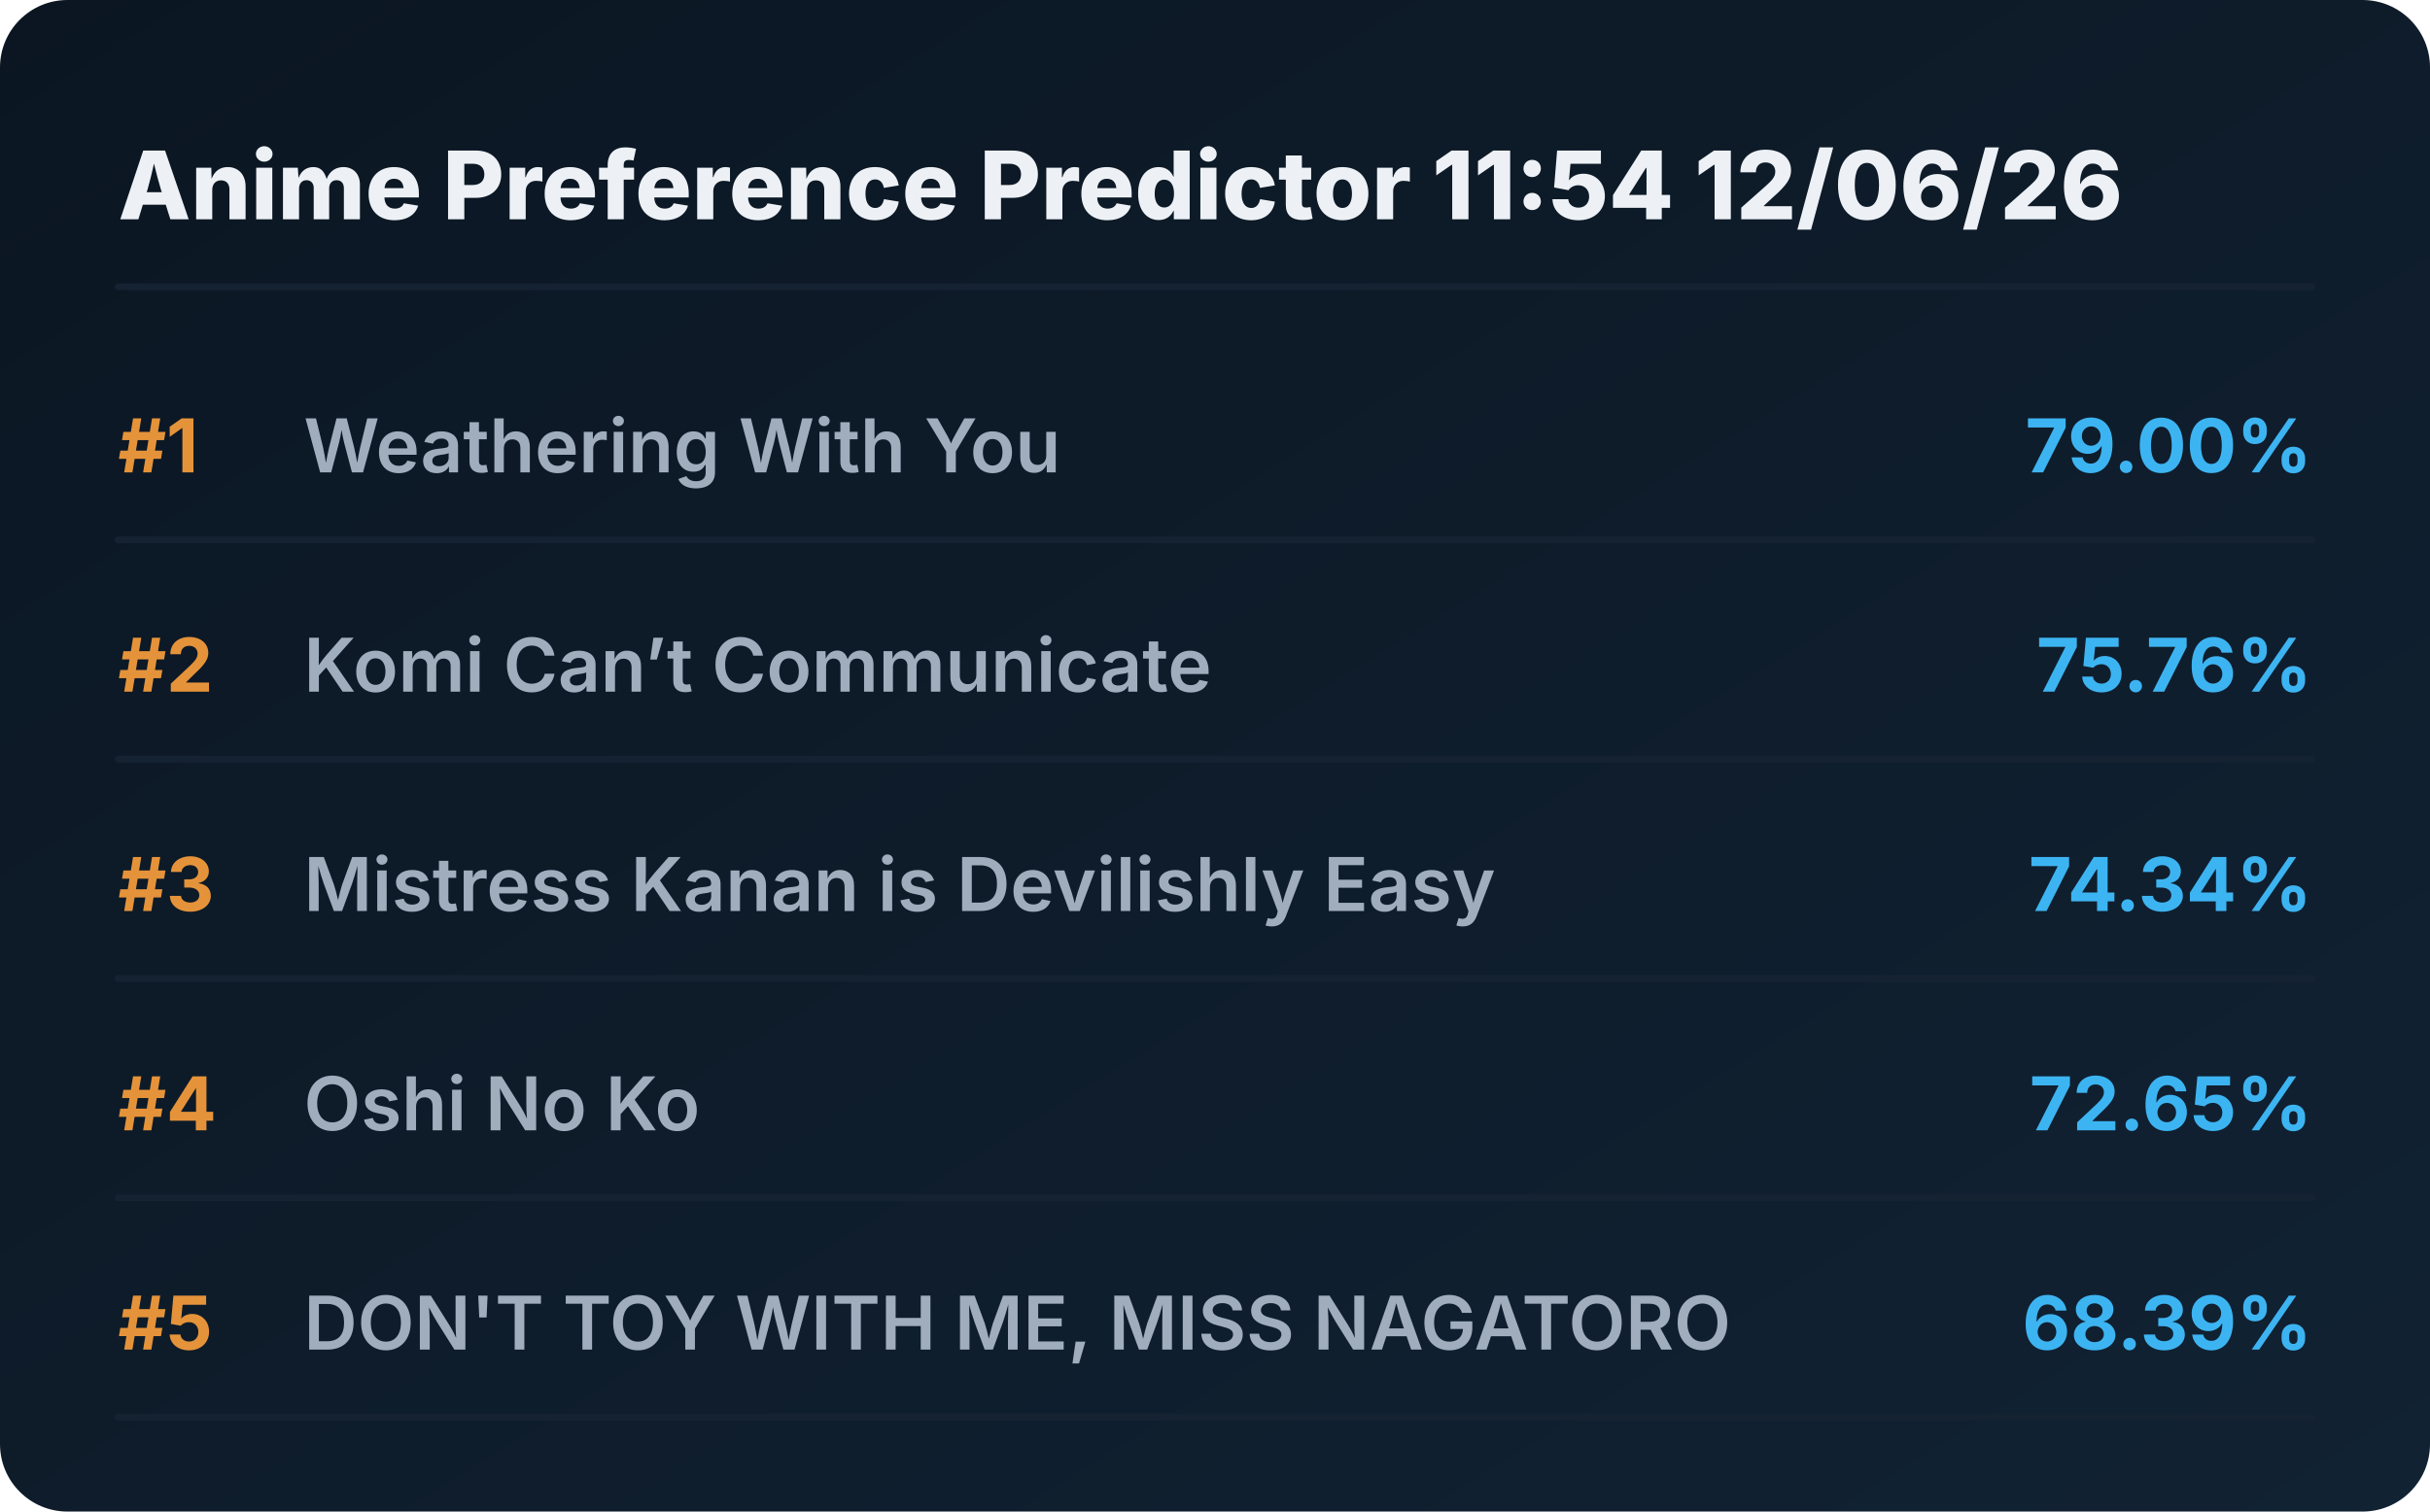
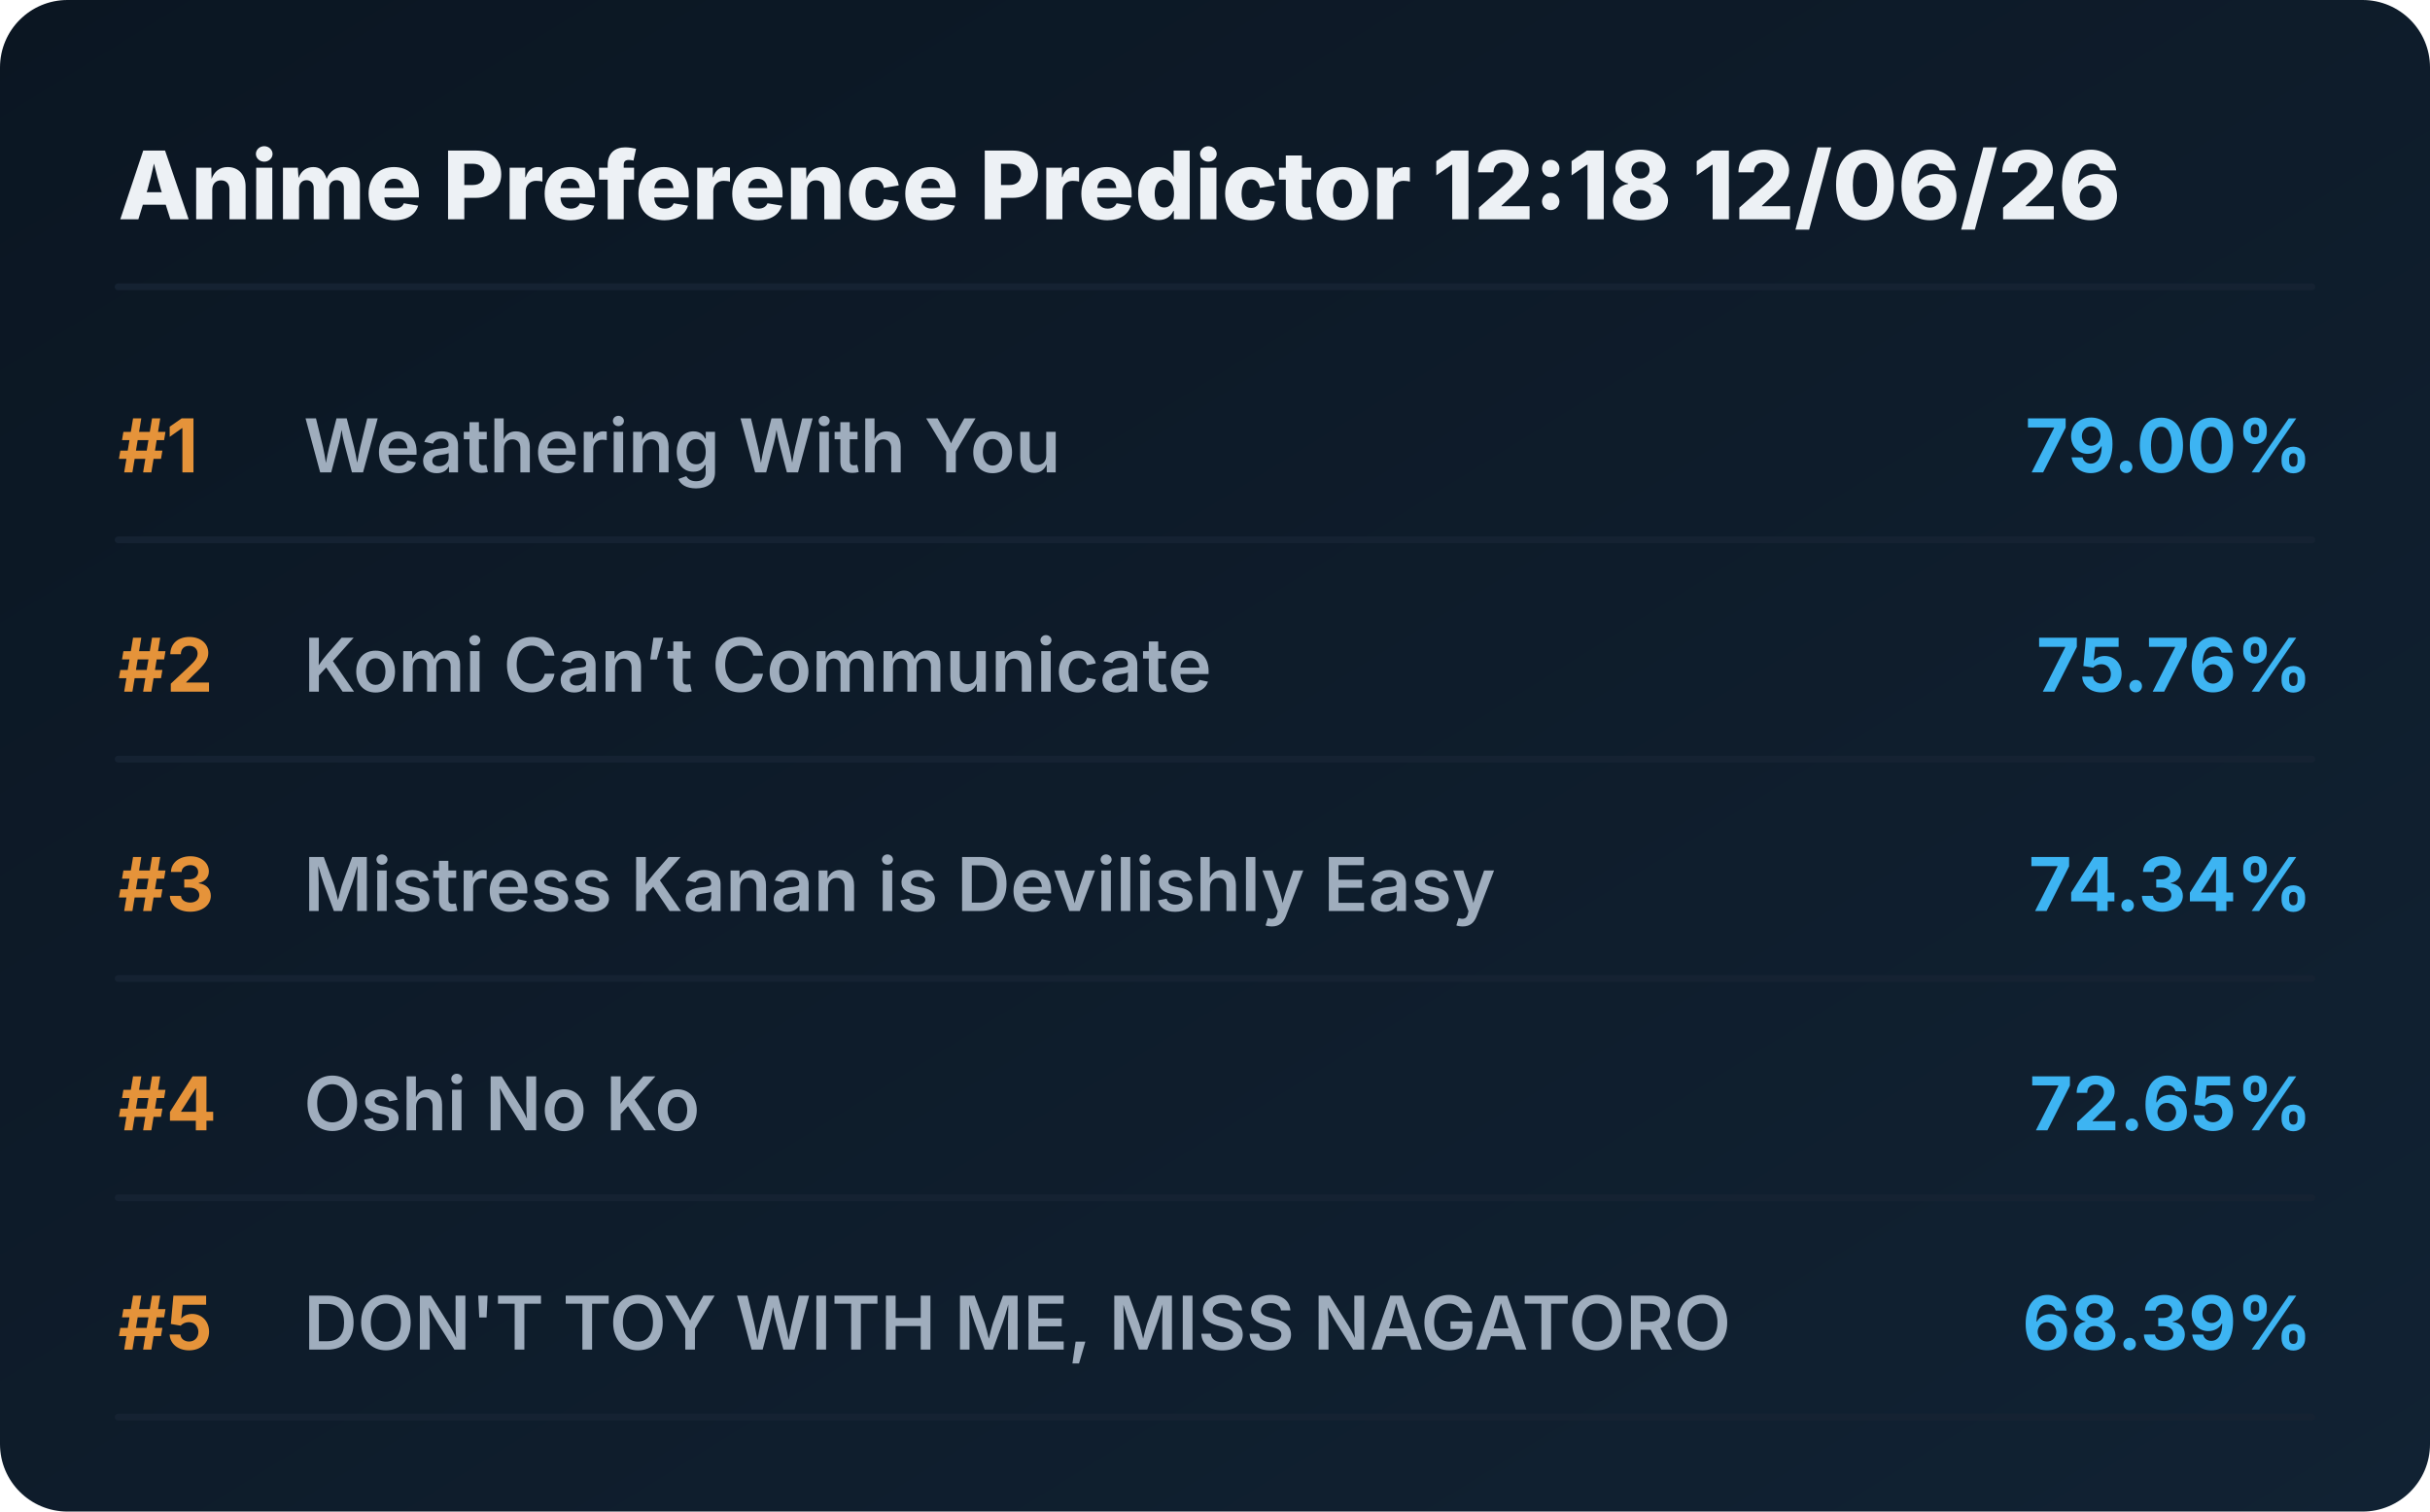
<svg xmlns="http://www.w3.org/2000/svg" viewBox="0 0 720 448" preserveAspectRatio="xMidYMid meet" style="width: 100%; height: auto; max-width: 720px;">
  <defs>
    <linearGradient id="boxGrad" x1="0%" y1="0%" x2="100%" y2="100%">
      <stop offset="0%" stop-color="#0b1622" />
      <stop offset="100%" stop-color="#112233" />
    </linearGradient>
    <clipPath id="titleClip">
      <rect x="90" y="0" width="510" height="100%" />
    </clipPath>
  </defs>
  <style>
    .bg { fill: url(#boxGrad); rx: 20px; }
    .header { font-family: 'Overpass', 'Inter', system-ui, sans-serif; font-weight: 800; font-size: 28px; fill: #edf1f5; }
    .rank { font-family: 'Overpass', 'Inter', system-ui, sans-serif; font-weight: 700; font-size: 22px; fill: #e5933a; }
    .title { font-family: 'Overpass', 'Inter', system-ui, sans-serif; font-weight: 600; font-size: 22px; fill: #9fadbd; }
    .score { font-family: 'Overpass', 'Inter', system-ui, sans-serif; font-weight: 700; font-size: 22px; fill: #3db4f2; }
    .line { stroke: #152232; stroke-width: 2; stroke-linecap: round; }
  </style>
  <rect class="bg" width="720" height="448" />
-   <text x="35" y="65" class="header">Anime Preference Predictor 11:54 12/06/26</text>
+   <text x="35" y="65" class="header">Anime Preference Predictor 12:18 12/06/26</text>
  <line x1="35" y1="85" x2="685" y2="85" class="line" />
  <g transform="translate(0, 0)">
    <text x="35" y="140" class="rank">#1</text>
    <text x="90" y="140" class="title">Weathering With You</text>
    <text x="685" y="140" class="score" text-anchor="end">79.00%</text>
    <line x1="35" y1="160" x2="685" y2="160" class="line" />
  </g>
  <g transform="translate(0, 65)">
    <text x="35" y="140" class="rank">#2</text>
    <text x="90" y="140" class="title">Komi Can’t Communicate</text>
    <text x="685" y="140" class="score" text-anchor="end">75.76%</text>
    <line x1="35" y1="160" x2="685" y2="160" class="line" />
  </g>
  <g transform="translate(0, 130)">
    <text x="35" y="140" class="rank">#3</text>
    <text x="90" y="140" class="title">Mistress Kanan is Devilishly Easy</text>
    <text x="685" y="140" class="score" text-anchor="end">74.34%</text>
    <line x1="35" y1="160" x2="685" y2="160" class="line" />
  </g>
  <g transform="translate(0, 195)">
    <text x="35" y="140" class="rank">#4</text>
    <text x="90" y="140" class="title">Oshi No Ko</text>
    <text x="685" y="140" class="score" text-anchor="end">72.65%</text>
    <line x1="35" y1="160" x2="685" y2="160" class="line" />
  </g>
  <g transform="translate(0, 260)">
    <text x="35" y="140" class="rank">#5</text>
    <text x="90" y="140" class="title">DON'T TOY WITH ME, MISS NAGATORO</text>
    <text x="685" y="140" class="score" text-anchor="end">68.39%</text>
    <line x1="35" y1="160" x2="685" y2="160" class="line" />
  </g>
</svg>
